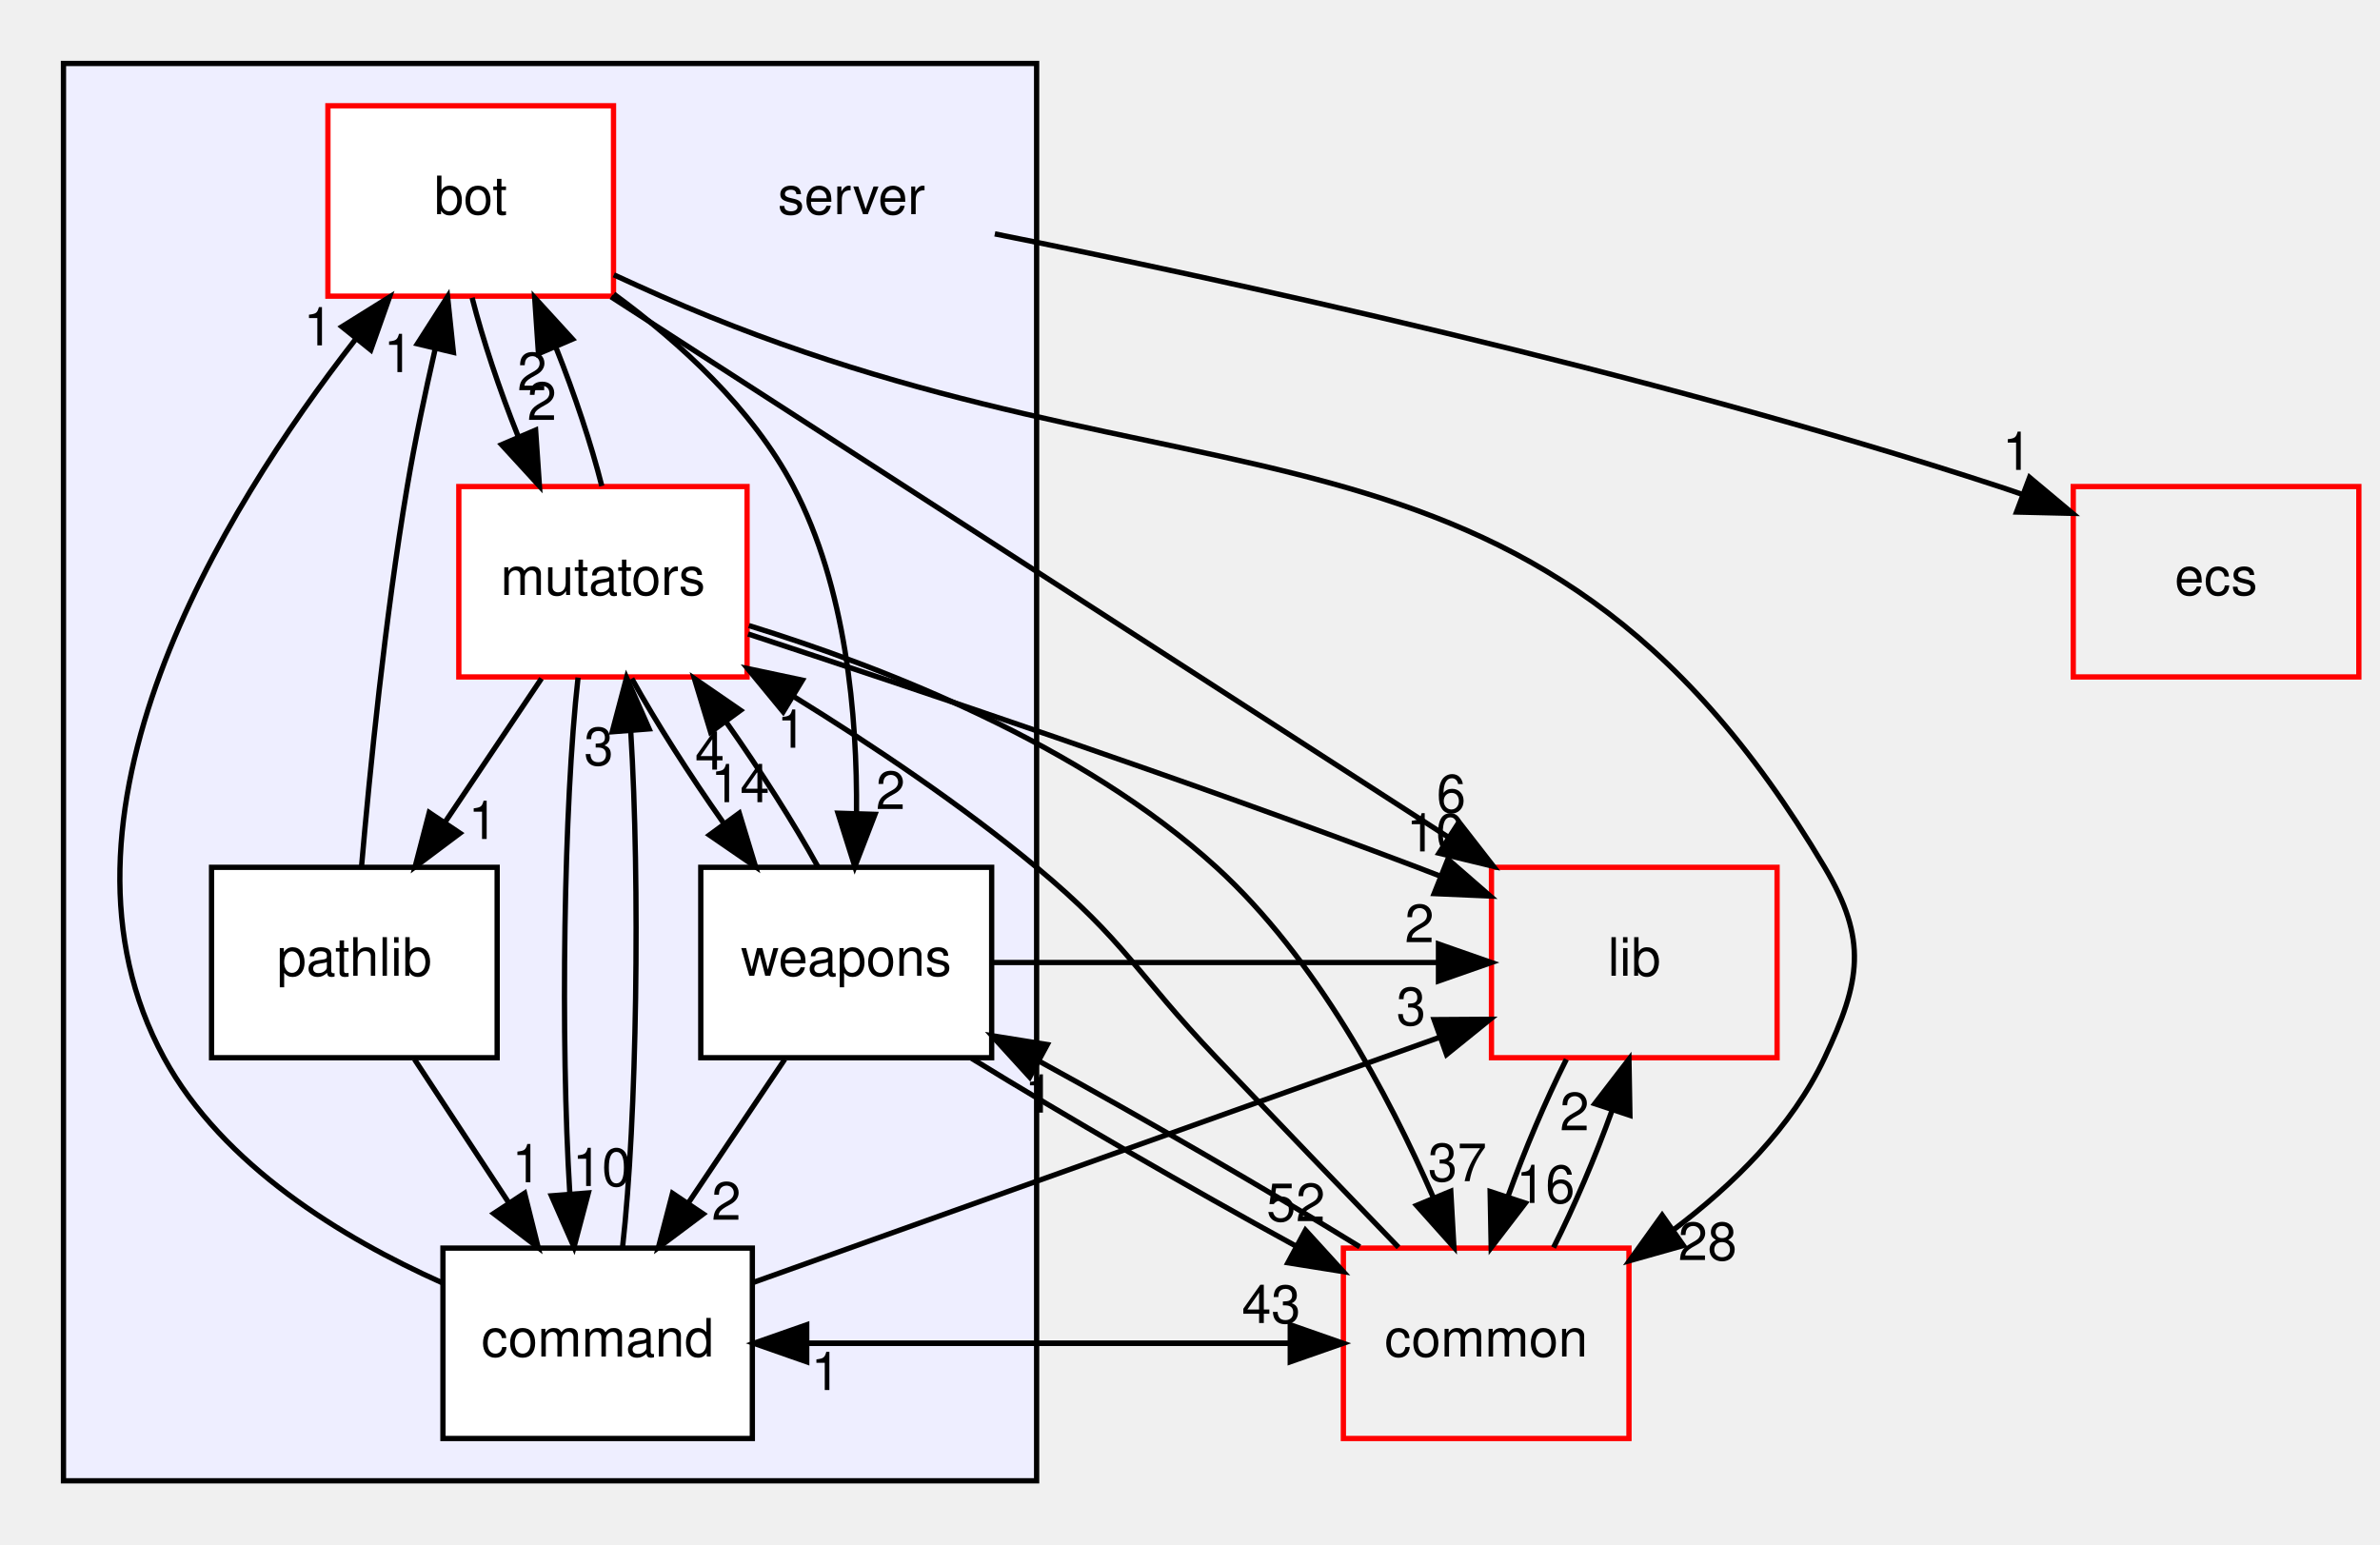
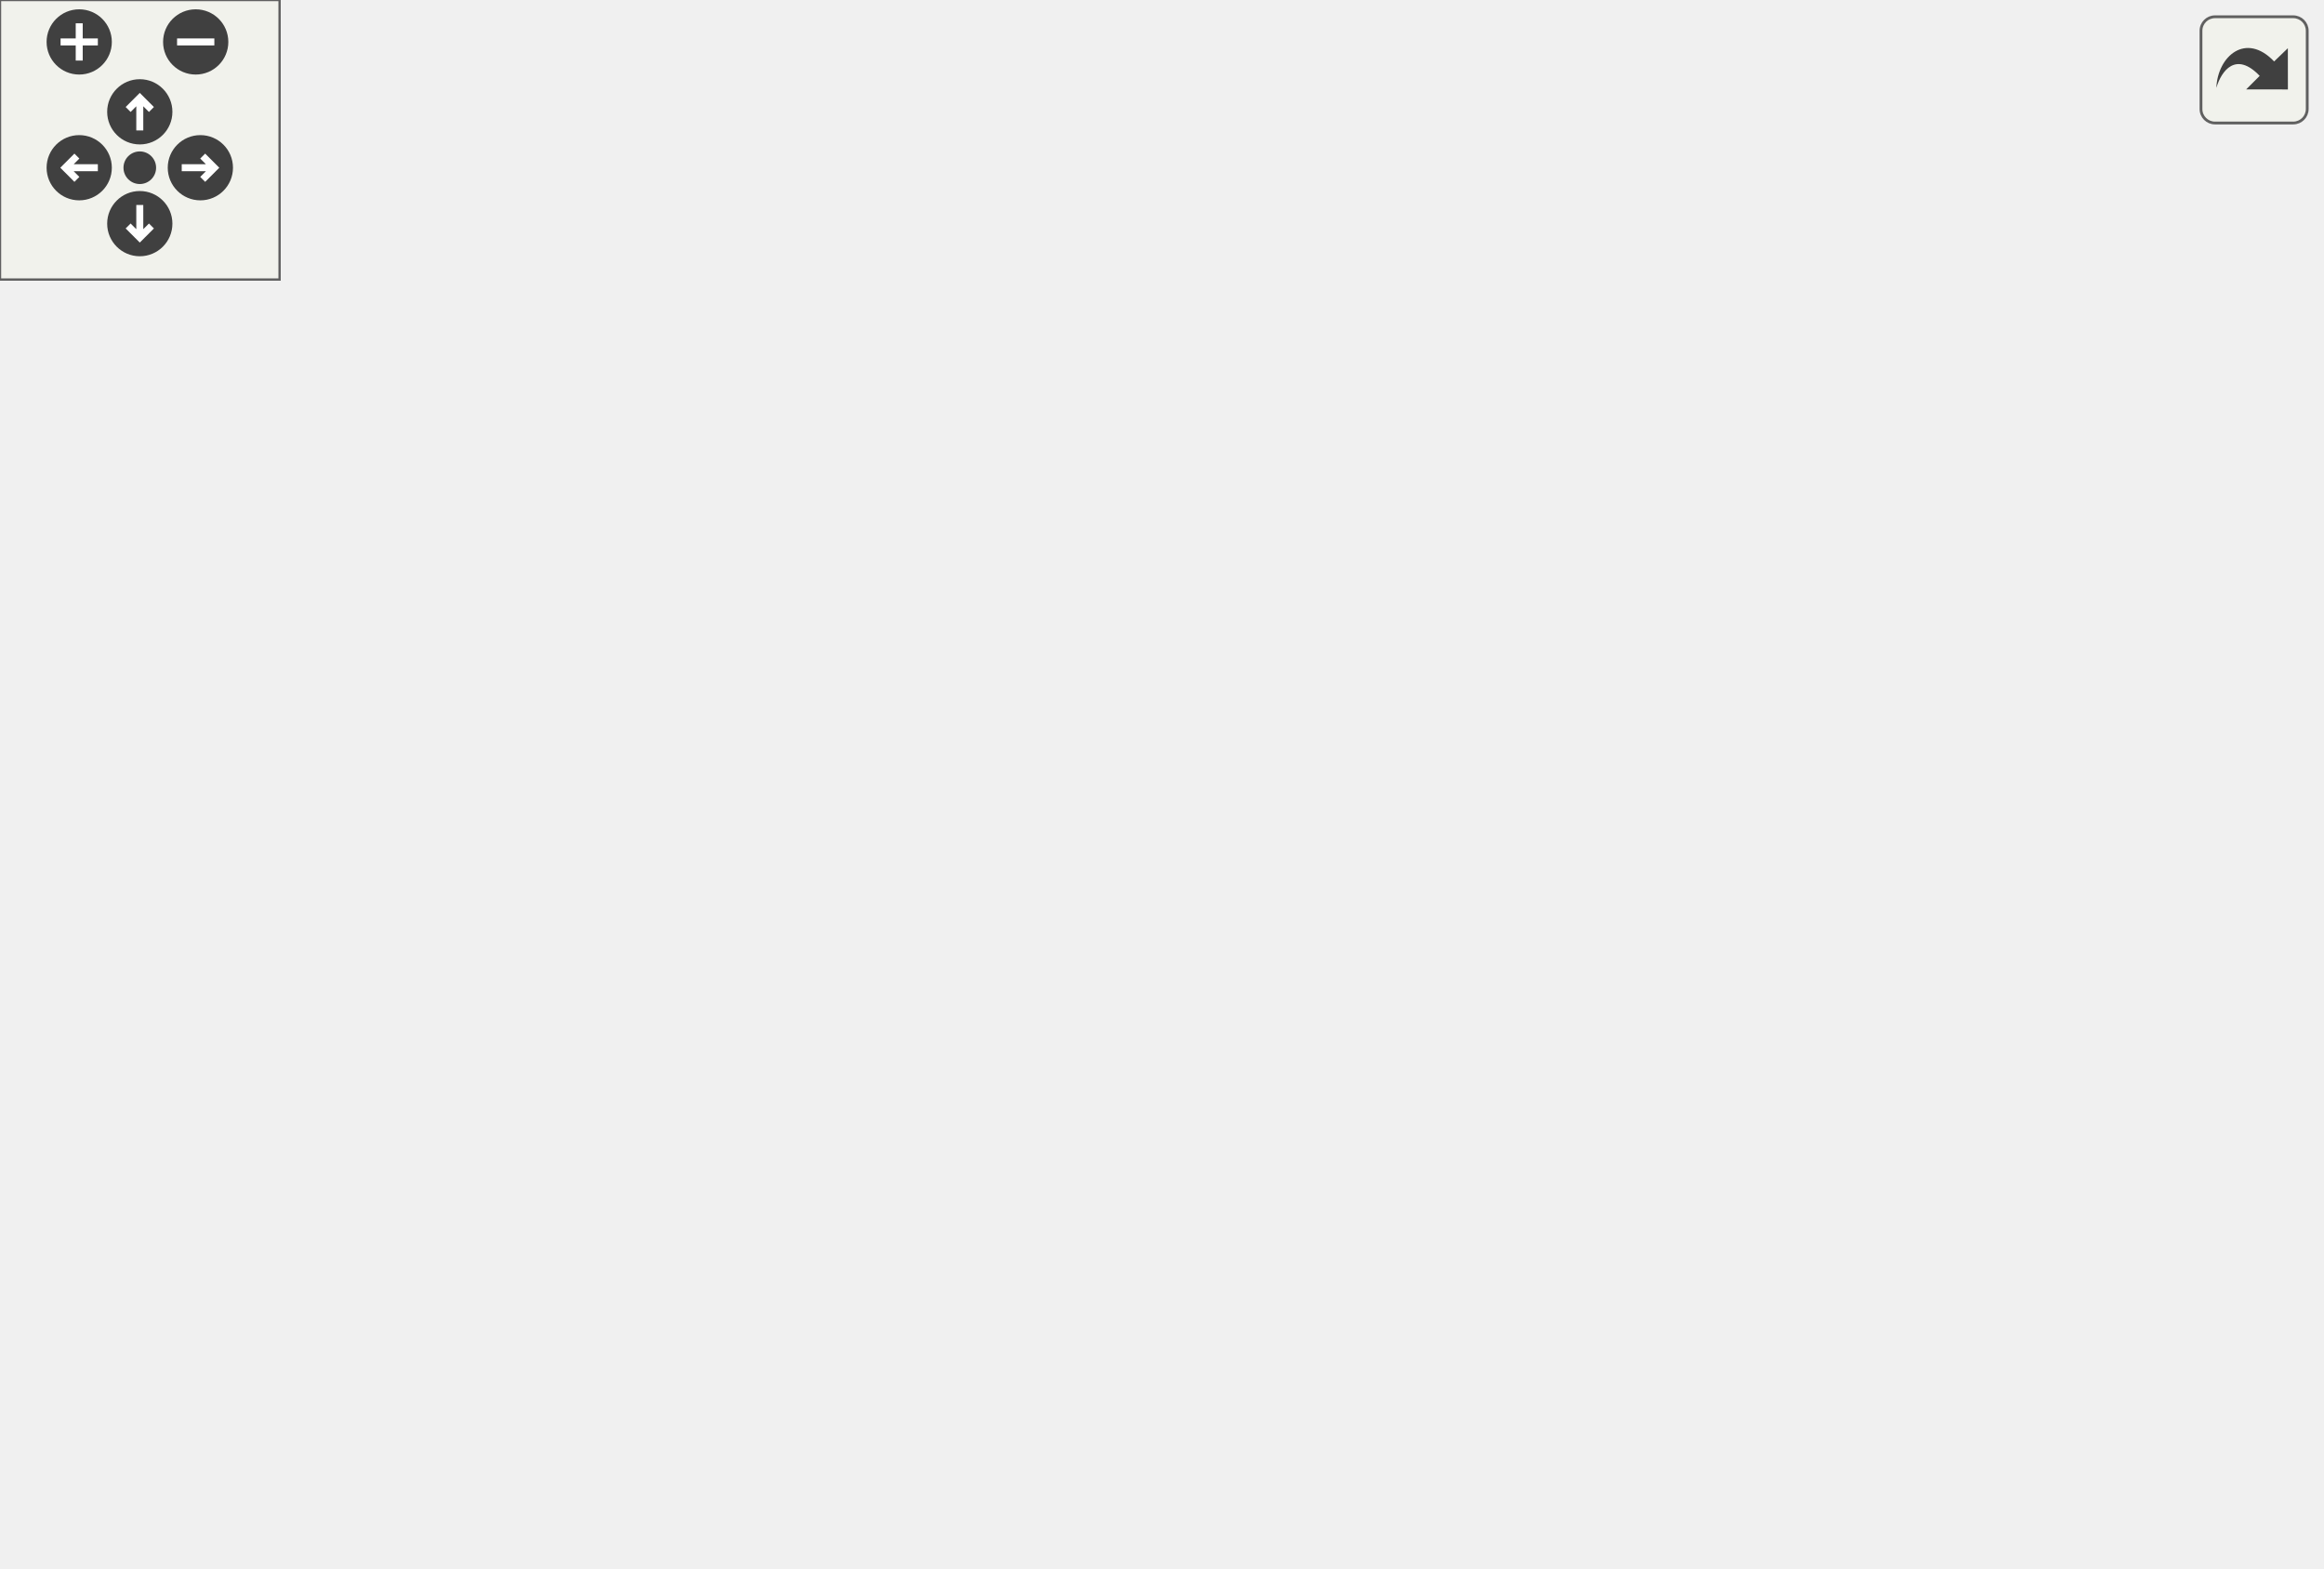
- <svg xmlns="http://www.w3.org/2000/svg" xmlns:xlink="http://www.w3.org/1999/xlink" width="450pt" height="292pt" viewBox="0.00 0.00 450.00 292.00">
-   <g id="graph0" class="graph" transform="scale(1 1) rotate(0) translate(4 288)">
-     <g id="clust1" class="cluster">
-       <g id="a_clust1">
-         <a xlink:href="dir_41e1742e44e2de38b3bc91f993fed282.html" target="_top">
-           <polygon fill="#eeeeff" stroke="black" points="8,-8 8,-276 192,-276 192,-8 8,-8" />
-         </a>
-       </g>
-     </g>
-     <g id="node1" class="node">
-       <text text-anchor="middle" x="157" y="-247.5" font-family="Helvetica,sans-Serif" font-size="10.00">server</text>
-     </g>
-     <g id="node7" class="node">
-       <g id="a_node7">
-         <a xlink:href="dir_eafb92770fbc727220bdaa0b1292f771.html" target="_top" xlink:title="ecs">
-           <polygon fill="none" stroke="red" points="442,-196 388,-196 388,-160 442,-160 442,-196" />
-           <text text-anchor="middle" x="415" y="-175.5" font-family="Helvetica,sans-Serif" font-size="10.00">ecs</text>
-         </a>
-       </g>
-     </g>
-     <g id="edge11" class="edge">
-       <path fill="none" stroke="black" d="M184.098,-243.778C225.541,-235.481 306.92,-217.955 374,-196 375.419,-195.536 376.858,-195.044 378.306,-194.532" />
-       <polygon fill="black" stroke="black" points="379.746,-197.73 387.872,-190.931 377.28,-191.179 379.746,-197.73" />
-       <g id="a_edge11-headlabel">
-         <a xlink:href="dir_000007_000079.html" target="_top" xlink:title="1">
-           <text text-anchor="middle" x="377.382" y="-199.153" font-family="Helvetica,sans-Serif" font-size="10.00">1</text>
-         </a>
-       </g>
-     </g>
-     <g id="node2" class="node">
-       <g id="a_node2">
-         <a xlink:href="dir_7318b2fb7c051dcf4be3004ea6618cfd.html" target="_top" xlink:title="bot">
-           <polygon fill="white" stroke="red" points="112,-268 58,-268 58,-232 112,-232 112,-268" />
-           <text text-anchor="middle" x="85" y="-247.5" font-family="Helvetica,sans-Serif" font-size="10.00">bot</text>
-         </a>
-       </g>
-     </g>
-     <g id="node4" class="node">
-       <g id="a_node4">
-         <a xlink:href="dir_59526edd3ffea80c81ba0dd8a5822cc1.html" target="_top" xlink:title="mutators">
-           <polygon fill="white" stroke="red" points="137.25,-196 82.75,-196 82.75,-160 137.25,-160 137.25,-196" />
-           <text text-anchor="middle" x="110" y="-175.5" font-family="Helvetica,sans-Serif" font-size="10.00">mutators</text>
-         </a>
-       </g>
-     </g>
-     <g id="edge7" class="edge">
-       <path fill="none" stroke="black" d="M85.264,-231.697C87.266,-223.813 90.444,-214.304 93.947,-205.546" />
-       <polygon fill="black" stroke="black" points="97.272,-206.674 97.996,-196.104 90.838,-203.916 97.272,-206.674" />
-       <g id="a_edge7-headlabel">
-         <a xlink:href="dir_000091_000096.html" target="_top" xlink:title="2">
-           <text text-anchor="middle" x="98.465" y="-208.597" font-family="Helvetica,sans-Serif" font-size="10.00">2</text>
-         </a>
-       </g>
-     </g>
-     <g id="node6" class="node">
-       <g id="a_node6">
-         <a xlink:href="dir_a670d2a6df59b34ddba61e40bf96dae9.html" target="_top" xlink:title="weapons">
-           <polygon fill="white" stroke="black" points="183.5,-124 128.5,-124 128.5,-88 183.5,-88 183.5,-124" />
-           <text text-anchor="middle" x="156" y="-103.5" font-family="Helvetica,sans-Serif" font-size="10.00">weapons</text>
-         </a>
-       </g>
-     </g>
-     <g id="edge8" class="edge">
-       <path fill="none" stroke="black" d="M112.041,-232.408C124.51,-223.271 138.236,-210.78 146,-196 155.973,-177.014 158.102,-152.651 157.945,-134.216" />
-       <polygon fill="black" stroke="black" points="161.441,-134.019 157.63,-124.133 154.444,-134.237 161.441,-134.019" />
-       <g id="a_edge8-headlabel">
-         <a xlink:href="dir_000091_000099.html" target="_top" xlink:title="2">
-           <text text-anchor="middle" x="164.391" y="-135.023" font-family="Helvetica,sans-Serif" font-size="10.00">2</text>
-         </a>
-       </g>
-     </g>
-     <g id="node8" class="node">
-       <g id="a_node8">
-         <a xlink:href="dir_97aefd0d527b934f1d99a682da8fe6a9.html" target="_top" xlink:title="lib">
-           <polygon fill="none" stroke="red" points="332,-124 278,-124 278,-88 332,-88 332,-124" />
-           <text text-anchor="middle" x="305" y="-103.5" font-family="Helvetica,sans-Serif" font-size="10.00">lib</text>
-         </a>
-       </g>
-     </g>
-     <g id="edge9" class="edge">
-       <path fill="none" stroke="black" d="M111.537,-231.871C151.097,-206.338 225.594,-158.253 269.706,-129.781" />
-       <polygon fill="black" stroke="black" points="271.865,-132.553 278.369,-124.189 268.069,-126.672 271.865,-132.553" />
-       <g id="a_edge9-headlabel">
-         <a xlink:href="dir_000091_000005.html" target="_top" xlink:title="6">
-           <text text-anchor="middle" x="270.385" y="-134.388" font-family="Helvetica,sans-Serif" font-size="10.00">6</text>
-         </a>
-       </g>
-     </g>
-     <g id="node9" class="node">
-       <g id="a_node9">
-         <a xlink:href="dir_bdd9a5d540de89e9fe90efdfc6973a4f.html" target="_top" xlink:title="common">
-           <polygon fill="none" stroke="red" points="304,-52 250,-52 250,-16 304,-16 304,-52" />
-           <text text-anchor="middle" x="277" y="-31.5" font-family="Helvetica,sans-Serif" font-size="10.00">common</text>
-         </a>
-       </g>
-     </g>
-     <g id="edge10" class="edge">
-       <path fill="none" stroke="black" d="M112.056,-236.036C115.064,-234.651 118.09,-233.281 121,-232 220.689,-188.108 285.398,-217.664 341,-124 349.167,-110.242 347.809,-102.479 341,-88 334.825,-74.868 323.622,-63.874 312.295,-55.364" />
-       <polygon fill="black" stroke="black" points="314.293,-52.49 304.096,-49.612 310.273,-58.221 314.293,-52.49" />
-       <g id="a_edge10-headlabel">
-         <a xlink:href="dir_000091_000001.html" target="_top" xlink:title="28">
-           <text text-anchor="middle" x="318.866" y="-49.73" font-family="Helvetica,sans-Serif" font-size="10.00">28</text>
-         </a>
-       </g>
-     </g>
-     <g id="node3" class="node">
-       <g id="a_node3">
-         <a xlink:href="dir_8a87120786ccfc907eed32da78bf9505.html" target="_top" xlink:title="command">
-           <polygon fill="white" stroke="black" points="138.25,-52 79.75,-52 79.75,-16 138.25,-16 138.25,-52" />
-           <text text-anchor="middle" x="109" y="-31.5" font-family="Helvetica,sans-Serif" font-size="10.00">command</text>
-         </a>
-       </g>
-     </g>
-     <g id="edge20" class="edge">
-       <path fill="none" stroke="black" d="M79.514,-45.488C60.806,-53.859 38.103,-67.603 27,-88 2.356,-133.272 37.755,-191.129 63.131,-223.718" />
-       <polygon fill="black" stroke="black" points="60.652,-226.22 69.644,-231.823 66.108,-221.836 60.652,-226.22" />
-       <g id="a_edge20-headlabel">
-         <a xlink:href="dir_000095_000091.html" target="_top" xlink:title="1">
-           <text text-anchor="middle" x="56.187" y="-222.697" font-family="Helvetica,sans-Serif" font-size="10.00">1</text>
-         </a>
-       </g>
-     </g>
-     <g id="edge19" class="edge">
-       <path fill="none" stroke="black" d="M113.712,-52.189C116.437,-76.424 117.038,-120.888 115.262,-149.679" />
-       <polygon fill="black" stroke="black" points="111.755,-149.629 114.464,-159.871 118.734,-150.175 111.755,-149.629" />
-       <g id="a_edge19-headlabel">
-         <a xlink:href="dir_000095_000096.html" target="_top" xlink:title="3">
-           <text text-anchor="middle" x="109.205" y="-143.324" font-family="Helvetica,sans-Serif" font-size="10.00">3</text>
-         </a>
-       </g>
-     </g>
-     <g id="edge21" class="edge">
-       <path fill="none" stroke="black" d="M138.257,-45.449C172.874,-57.812 230.546,-78.409 268.171,-91.847" />
-       <polygon fill="black" stroke="black" points="267.152,-95.2 277.747,-95.267 269.507,-88.607 267.152,-95.2" />
-       <g id="a_edge21-headlabel">
-         <a xlink:href="dir_000095_000005.html" target="_top" xlink:title="3">
-           <text text-anchor="middle" x="262.812" y="-94.164" font-family="Helvetica,sans-Serif" font-size="10.00">3</text>
-         </a>
-       </g>
-     </g>
-     <g id="edge22" class="edge">
-       <path fill="none" stroke="black" d="M138.531,-34C172.336,-34 206.14,-34 239.945,-34" />
-       <polygon fill="black" stroke="black" points="239.955,-37.5 249.955,-34 239.955,-30.5 239.955,-37.5" />
-       <g id="a_edge22-headlabel">
-         <a xlink:href="dir_000095_000001.html" target="_top" xlink:title="43">
-           <text text-anchor="middle" x="236.361" y="-37.839" font-family="Helvetica,sans-Serif" font-size="10.00">43</text>
-         </a>
-       </g>
-     </g>
-     <g id="edge1" class="edge">
-       <path fill="none" stroke="black" d="M109.786,-196.104C107.804,-203.96 104.639,-213.462 101.141,-222.232" />
-       <polygon fill="black" stroke="black" points="97.808,-221.126 97.096,-231.697 104.244,-223.877 97.808,-221.126" />
-       <g id="a_edge1-headlabel">
-         <a xlink:href="dir_000096_000091.html" target="_top" xlink:title="2">
-           <text text-anchor="middle" x="96.61" y="-214.204" font-family="Helvetica,sans-Serif" font-size="10.00">2</text>
-         </a>
-       </g>
-     </g>
-     <g id="edge5" class="edge">
-       <path fill="none" stroke="black" d="M105.295,-159.871C102.566,-135.67 101.961,-91.211 103.734,-62.393" />
-       <polygon fill="black" stroke="black" points="107.242,-62.431 104.53,-52.189 100.263,-61.887 107.242,-62.431" />
-       <g id="a_edge5-headlabel">
-         <a xlink:href="dir_000096_000095.html" target="_top" xlink:title="10">
-           <text text-anchor="middle" x="109.793" y="-63.736" font-family="Helvetica,sans-Serif" font-size="10.00">10</text>
-         </a>
-       </g>
-     </g>
-     <g id="node5" class="node">
-       <g id="a_node5">
-         <a xlink:href="dir_038facabb326e47524555c6946dd7e55.html" target="_top" xlink:title="pathlib">
-           <polygon fill="white" stroke="black" points="90,-124 36,-124 36,-88 90,-88 90,-124" />
-           <text text-anchor="middle" x="63" y="-103.5" font-family="Helvetica,sans-Serif" font-size="10.00">pathlib</text>
-         </a>
-       </g>
-     </g>
-     <g id="edge2" class="edge">
-       <path fill="none" stroke="black" d="M98.382,-159.697C92.861,-151.474 86.153,-141.483 80.068,-132.421" />
-       <polygon fill="black" stroke="black" points="82.965,-130.456 74.484,-124.104 77.153,-134.358 82.965,-130.456" />
-       <g id="a_edge2-headlabel">
-         <a xlink:href="dir_000096_000098.html" target="_top" xlink:title="1">
-           <text text-anchor="middle" x="87.325" y="-129.357" font-family="Helvetica,sans-Serif" font-size="10.00">1</text>
-         </a>
-       </g>
-     </g>
-     <g id="edge3" class="edge">
-       <path fill="none" stroke="black" d="M115.455,-159.697C120.01,-151.474 126.374,-141.483 132.775,-132.421" />
-       <polygon fill="black" stroke="black" points="135.781,-134.24 138.865,-124.104 130.133,-130.104 135.781,-134.24" />
-       <g id="a_edge3-headlabel">
-         <a xlink:href="dir_000096_000099.html" target="_top" xlink:title="14">
-           <text text-anchor="middle" x="135.948" y="-136.318" font-family="Helvetica,sans-Serif" font-size="10.00">14</text>
-         </a>
-       </g>
-     </g>
-     <g id="edge4" class="edge">
-       <path fill="none" stroke="black" d="M137.444,-168.122C168.387,-157.981 220.109,-140.634 264,-124 265.396,-123.471 266.816,-122.925 268.247,-122.367" />
-       <polygon fill="black" stroke="black" points="269.757,-125.533 277.746,-118.575 267.161,-119.031 269.757,-125.533" />
-       <g id="a_edge4-headlabel">
-         <a xlink:href="dir_000096_000005.html" target="_top" xlink:title="10">
-           <text text-anchor="middle" x="267.471" y="-127.002" font-family="Helvetica,sans-Serif" font-size="10.00">10</text>
-         </a>
-       </g>
-     </g>
-     <g id="edge6" class="edge">
-       <path fill="none" stroke="black" d="M137.591,-169.712C162.988,-161.867 200.481,-147.278 226,-124 244.823,-106.83 258.535,-81.056 266.97,-61.657" />
-       <polygon fill="black" stroke="black" points="270.306,-62.75 270.9,-52.172 263.839,-60.071 270.306,-62.75" />
-       <g id="a_edge6-headlabel">
-         <a xlink:href="dir_000096_000001.html" target="_top" xlink:title="37">
-           <text text-anchor="middle" x="271.553" y="-64.658" font-family="Helvetica,sans-Serif" font-size="10.00">37</text>
-         </a>
-       </g>
-     </g>
-     <g id="edge12" class="edge">
-       <path fill="none" stroke="black" d="M64.358,-124.14C65.916,-142.12 68.806,-171.163 73,-196 74.436,-204.503 76.376,-213.691 78.278,-221.991" />
-       <polygon fill="black" stroke="black" points="74.916,-222.984 80.625,-231.91 81.728,-221.373 74.916,-222.984" />
-       <g id="a_edge12-headlabel">
-         <a xlink:href="dir_000098_000091.html" target="_top" xlink:title="1">
-           <text text-anchor="middle" x="71.326" y="-217.64" font-family="Helvetica,sans-Serif" font-size="10.00">1</text>
-         </a>
-       </g>
-     </g>
-     <g id="edge13" class="edge">
-       <path fill="none" stroke="black" d="M74.371,-87.697C79.719,-79.559 86.204,-69.689 92.111,-60.701" />
-       <polygon fill="black" stroke="black" points="95.193,-62.383 97.76,-52.104 89.343,-58.539 95.193,-62.383" />
-       <g id="a_edge13-headlabel">
-         <a xlink:href="dir_000098_000095.html" target="_top" xlink:title="1">
-           <text text-anchor="middle" x="95.592" y="-64.447" font-family="Helvetica,sans-Serif" font-size="10.00">1</text>
-         </a>
-       </g>
-     </g>
-     <g id="edge16" class="edge">
-       <path fill="none" stroke="black" d="M144.382,-87.697C138.861,-79.474 132.153,-69.483 126.068,-60.421" />
-       <polygon fill="black" stroke="black" points="128.965,-58.456 120.484,-52.104 123.153,-62.358 128.965,-58.456" />
-       <g id="a_edge16-headlabel">
-         <a xlink:href="dir_000099_000095.html" target="_top" xlink:title="2">
-           <text text-anchor="middle" x="133.325" y="-57.357" font-family="Helvetica,sans-Serif" font-size="10.00">2</text>
-         </a>
-       </g>
-     </g>
-     <g id="edge14" class="edge">
-       <path fill="none" stroke="black" d="M150.655,-124.104C146.129,-132.298 139.78,-142.282 133.38,-151.359" />
-       <polygon fill="black" stroke="black" points="130.362,-149.558 127.287,-159.697 136.013,-153.689 130.362,-149.558" />
-       <g id="a_edge14-headlabel">
-         <a xlink:href="dir_000099_000096.html" target="_top" xlink:title="4">
-           <text text-anchor="middle" x="130.191" y="-142.48" font-family="Helvetica,sans-Serif" font-size="10.00">4</text>
-         </a>
-       </g>
-     </g>
-     <g id="edge15" class="edge">
-       <path fill="none" stroke="black" d="M183.646,-106C211.652,-106 239.657,-106 267.662,-106" />
-       <polygon fill="black" stroke="black" points="267.98,-109.5 277.98,-106 267.98,-102.5 267.98,-109.5" />
-       <g id="a_edge15-headlabel">
-         <a xlink:href="dir_000099_000005.html" target="_top" xlink:title="2">
-           <text text-anchor="middle" x="264.385" y="-109.839" font-family="Helvetica,sans-Serif" font-size="10.00">2</text>
-         </a>
-       </g>
-     </g>
-     <g id="edge17" class="edge">
-       <path fill="none" stroke="black" d="M179.703,-87.876C197.18,-77.114 221.1,-63.27 240.912,-52.447" />
-       <polygon fill="black" stroke="black" points="242.835,-55.386 249.973,-47.556 239.511,-49.225 242.835,-55.386" />
-       <g id="a_edge17-headlabel">
-         <a xlink:href="dir_000099_000001.html" target="_top" xlink:title="52">
-           <text text-anchor="middle" x="241.021" y="-57.092" font-family="Helvetica,sans-Serif" font-size="10.00">52</text>
-         </a>
-       </g>
-     </g>
-     <g id="edge18" class="edge">
-       <path fill="none" stroke="black" d="M292.163,-87.697C288.239,-79.898 284.261,-70.508 281.148,-61.829" />
-       <polygon fill="black" stroke="black" points="284.398,-60.509 277.947,-52.104 277.749,-62.697 284.398,-60.509" />
-       <g id="a_edge18-headlabel">
-         <a xlink:href="dir_000005_000001.html" target="_top" xlink:title="16">
-           <text text-anchor="middle" x="288.219" y="-60.535" font-family="Helvetica,sans-Serif" font-size="10.00">16</text>
-         </a>
-       </g>
-     </g>
-     <g id="edge26" class="edge">
-       <path fill="none" stroke="black" d="M249.955,-34C216.151,-34 182.346,-34 148.542,-34" />
-       <polygon fill="black" stroke="black" points="148.531,-30.5 138.531,-34 148.531,-37.5 148.531,-30.5" />
-       <g id="a_edge26-headlabel">
-         <a xlink:href="dir_000001_000095.html" target="_top" xlink:title="1">
-           <text text-anchor="middle" x="152.126" y="-25.161" font-family="Helvetica,sans-Serif" font-size="10.00">1</text>
-         </a>
-       </g>
-     </g>
-     <g id="edge23" class="edge">
-       <path fill="none" stroke="black" d="M260.422,-52.147C250.427,-62.505 237.454,-75.985 226,-88 210.814,-103.929 208.919,-109.925 192,-124 177.863,-135.76 160.982,-147.071 146.222,-156.201" />
-       <polygon fill="black" stroke="black" points="144.08,-153.407 137.349,-161.589 147.713,-159.39 144.08,-153.407" />
-       <g id="a_edge23-headlabel">
-         <a xlink:href="dir_000001_000096.html" target="_top" xlink:title="1">
-           <text text-anchor="middle" x="145.679" y="-146.615" font-family="Helvetica,sans-Serif" font-size="10.00">1</text>
-         </a>
-       </g>
-     </g>
-     <g id="edge24" class="edge">
-       <path fill="none" stroke="black" d="M253.106,-52.242C235.784,-62.902 212.203,-76.553 192.556,-87.298" />
-       <polygon fill="black" stroke="black" points="190.691,-84.327 183.557,-92.161 194.019,-90.486 190.691,-84.327" />
-       <g id="a_edge24-headlabel">
-         <a xlink:href="dir_000001_000099.html" target="_top" xlink:title="1">
-           <text text-anchor="middle" x="192.503" y="-77.62" font-family="Helvetica,sans-Serif" font-size="10.00">1</text>
-         </a>
-       </g>
-     </g>
-     <g id="edge25" class="edge">
-       <path fill="none" stroke="black" d="M289.737,-52.104C293.66,-59.876 297.645,-69.257 300.772,-77.949" />
-       <polygon fill="black" stroke="black" points="297.533,-79.3 303.994,-87.697 304.179,-77.103 297.533,-79.3" />
-       <g id="a_edge25-headlabel">
-         <a xlink:href="dir_000001_000005.html" target="_top" xlink:title="2">
-           <text text-anchor="middle" x="293.709" y="-74.278" font-family="Helvetica,sans-Serif" font-size="10.00">2</text>
-         </a>
-       </g>
+ <svg xmlns="http://www.w3.org/2000/svg" xmlns:xlink="http://www.w3.org/1999/xlink" id="main" version="1.1" xml:space="preserve">
+   <style type="text/css">
+ .edge:hover path { stroke: red; }
+ .edge:hover polygon { stroke: red; fill: red; }
+ </style>
+   <defs>
+     <circle id="rim" cx="0" cy="0" r="7" />
+     <circle id="rim2" cx="0" cy="0" r="3.5" />
+     <g id="zoomPlus">
+       <use xlink:href="#rim" fill="#404040">
+         <set attributeName="fill" to="#808080" begin="zoomplus.mouseover" end="zoomplus.mouseout" />
+       </use>
+       <path d="M-4,0h8M0,-4v8" fill="none" stroke="white" stroke-width="1.5" pointer-events="none" />
+     </g>
+     <g id="zoomMin">
+       <use xlink:href="#rim" fill="#404040">
+         <set attributeName="fill" to="#808080" begin="zoomminus.mouseover" end="zoomminus.mouseout" />
+       </use>
+       <path d="M-4,0h8" fill="none" stroke="white" stroke-width="1.5" pointer-events="none" />
+     </g>
+     <g id="dirArrow">
+       <path fill="none" stroke="white" stroke-width="1.5" d="M0,-3.0v7 M-2.5,-0.5L0,-3.0L2.5,-0.5" />
+     </g>
+     <g id="resetDef">
+       <use xlink:href="#rim2" fill="#404040">
+         <set attributeName="fill" to="#808080" begin="reset.mouseover" end="reset.mouseout" />
+       </use>
+     </g>
+   </defs>
+   <svg id="graph" class="graph">
+     <g id="viewport">
+       <g id="clust1" class="cluster">
+         <g id="a_clust1">
+           <a xlink:href="dir_41e1742e44e2de38b3bc91f993fed282.html" target="_top">
+             <polygon fill="#eeeeff" stroke="black" points="8,-8 8,-276 212,-276 212,-8 8,-8" />
+           </a>
+         </g>
+       </g>
+       <g id="node1" class="node">
+         <text text-anchor="middle" x="177" y="-247.5" font-family="Helvetica,sans-Serif" font-size="10.00">server</text>
+       </g>
+       <g id="node4" class="node">
+         <g id="a_node4">
+           <a xlink:href="dir_bbe38578498df534a0ce6f3162a4def1.html" target="_top" xlink:title="compat">
+             <polygon fill="white" stroke="black" points="204,-196 150,-196 150,-160 204,-160 204,-196" />
+             <text text-anchor="middle" x="177" y="-175.5" font-family="Helvetica,sans-Serif" font-size="10.00">compat</text>
+           </a>
+         </g>
+       </g>
+       <g id="edge12" class="edge">
+         <path fill="none" stroke="black" d="M177,-231.697C177,-223.983 177,-214.712 177,-206.112" />
+         <polygon fill="black" stroke="black" points="180.5,-206.104 177,-196.104 173.5,-206.104 180.5,-206.104" />
+         <g id="a_edge12-headlabel">
+           <a xlink:href="dir_000007_000096.html" target="_top" xlink:title="1">
+             <text text-anchor="middle" x="183.339" y="-207.199" font-family="Helvetica,sans-Serif" font-size="10.00">1</text>
+           </a>
+         </g>
+       </g>
+       <g id="node8" class="node">
+         <g id="a_node8">
+           <a xlink:href="dir_eafb92770fbc727220bdaa0b1292f771.html" target="_top" xlink:title="ecs">
+             <polygon fill="none" stroke="red" points="498,-196 444,-196 444,-160 498,-160 498,-196" />
+             <text text-anchor="middle" x="471" y="-175.5" font-family="Helvetica,sans-Serif" font-size="10.00">ecs</text>
+           </a>
+         </g>
+       </g>
+       <g id="edge13" class="edge">
+         <path fill="none" stroke="black" d="M204.007,-245.042C250.733,-237.819 349.394,-220.915 430,-196 431.426,-195.559 432.872,-195.088 434.325,-194.593" />
+         <polygon fill="black" stroke="black" points="435.739,-197.802 443.914,-191.061 433.32,-191.233 435.739,-197.802" />
+         <g id="a_edge13-headlabel">
+           <a xlink:href="dir_000007_000079.html" target="_top" xlink:title="1">
+             <text text-anchor="middle" x="433.348" y="-199.208" font-family="Helvetica,sans-Serif" font-size="10.00">1</text>
+           </a>
+         </g>
+       </g>
+       <g id="node2" class="node">
+         <g id="a_node2">
+           <a xlink:href="dir_7318b2fb7c051dcf4be3004ea6618cfd.html" target="_top" xlink:title="bot">
+             <polygon fill="white" stroke="red" points="131,-268 77,-268 77,-232 131,-232 131,-268" />
+             <text text-anchor="middle" x="104" y="-247.5" font-family="Helvetica,sans-Serif" font-size="10.00">bot</text>
+           </a>
+         </g>
+       </g>
+       <g id="node5" class="node">
+         <g id="a_node5">
+           <a xlink:href="dir_59526edd3ffea80c81ba0dd8a5822cc1.html" target="_top" xlink:title="mutators">
+             <polygon fill="white" stroke="red" points="131.25,-196 76.75,-196 76.75,-160 131.25,-160 131.25,-196" />
+             <text text-anchor="middle" x="104" y="-175.5" font-family="Helvetica,sans-Serif" font-size="10.00">mutators</text>
+           </a>
+         </g>
+       </g>
+       <g id="edge7" class="edge">
+         <path fill="none" stroke="black" d="M98.084,-231.697C97.289,-223.983 97.062,-214.712 97.405,-206.112" />
+         <polygon fill="black" stroke="black" points="100.898,-206.324 98.105,-196.104 93.915,-205.836 100.898,-206.324" />
+         <g id="a_edge7-headlabel">
+           <a xlink:href="dir_000091_000097.html" target="_top" xlink:title="2">
+             <text text-anchor="middle" x="103.48" y="-207.608" font-family="Helvetica,sans-Serif" font-size="10.00">2</text>
+           </a>
+         </g>
+       </g>
+       <g id="node7" class="node">
+         <g id="a_node7">
+           <a xlink:href="dir_a670d2a6df59b34ddba61e40bf96dae9.html" target="_top" xlink:title="weapons">
+             <polygon fill="white" stroke="black" points="183.5,-124 128.5,-124 128.5,-88 183.5,-88 183.5,-124" />
+             <text text-anchor="middle" x="156" y="-103.5" font-family="Helvetica,sans-Serif" font-size="10.00">weapons</text>
+           </a>
+         </g>
+       </g>
+       <g id="edge8" class="edge">
+         <path fill="none" stroke="black" d="M87.563,-231.685C72.208,-213.31 53.522,-183.713 67,-160 78.175,-140.339 99.847,-127.205 119.007,-118.929" />
+         <polygon fill="black" stroke="black" points="120.463,-122.116 128.44,-115.143 117.856,-115.62 120.463,-122.116" />
+         <g id="a_edge8-headlabel">
+           <a xlink:href="dir_000091_000100.html" target="_top" xlink:title="2">
+             <text text-anchor="middle" x="118.185" y="-123.59" font-family="Helvetica,sans-Serif" font-size="10.00">2</text>
+           </a>
+         </g>
+       </g>
+       <g id="node9" class="node">
+         <g id="a_node9">
+           <a xlink:href="dir_97aefd0d527b934f1d99a682da8fe6a9.html" target="_top" xlink:title="lib">
+             <polygon fill="none" stroke="red" points="274,-124 220,-124 220,-88 274,-88 274,-124" />
+             <text text-anchor="middle" x="247" y="-103.5" font-family="Helvetica,sans-Serif" font-size="10.00">lib</text>
+           </a>
+         </g>
+       </g>
+       <g id="edge9" class="edge">
+         <path fill="none" stroke="black" d="M131.065,-236.448C162.349,-221.85 209.962,-199.317 213,-196 228.837,-178.711 237.56,-153.281 242.191,-134.026" />
+         <polygon fill="black" stroke="black" points="245.655,-134.571 244.363,-124.056 238.815,-133.082 245.655,-134.571" />
+         <g id="a_edge9-headlabel">
+           <a xlink:href="dir_000091_000005.html" target="_top" xlink:title="6">
+             <text text-anchor="middle" x="247.664" y="-136.188" font-family="Helvetica,sans-Serif" font-size="10.00">6</text>
+           </a>
+         </g>
+       </g>
+       <g id="node10" class="node">
+         <g id="a_node10">
+           <a xlink:href="dir_bdd9a5d540de89e9fe90efdfc6973a4f.html" target="_top" xlink:title="common">
+             <polygon fill="none" stroke="red" points="329,-52 275,-52 275,-16 329,-16 329,-52" />
+             <text text-anchor="middle" x="302" y="-31.5" font-family="Helvetica,sans-Serif" font-size="10.00">common</text>
+           </a>
+         </g>
+       </g>
+       <g id="edge10" class="edge">
+         <path fill="none" stroke="black" d="M131.378,-236.143C134.606,-234.709 137.866,-233.3 141,-232 244.949,-188.902 312.558,-220.763 370,-124 378.167,-110.242 377.022,-102.377 370,-88 363.115,-73.904 350.469,-62.466 337.933,-53.872" />
+         <polygon fill="black" stroke="black" points="339.655,-50.819 329.345,-48.38 335.884,-56.716 339.655,-50.819" />
+         <g id="a_edge10-headlabel">
+           <a xlink:href="dir_000091_000001.html" target="_top" xlink:title="28">
+             <text text-anchor="middle" x="344.213" y="-47.864" font-family="Helvetica,sans-Serif" font-size="10.00">28</text>
+           </a>
+         </g>
+       </g>
+       <g id="node3" class="node">
+         <g id="a_node3">
+           <a xlink:href="dir_8a87120786ccfc907eed32da78bf9505.html" target="_top" xlink:title="command">
+             <polygon fill="white" stroke="black" points="138.25,-52 79.75,-52 79.75,-16 138.25,-16 138.25,-52" />
+             <text text-anchor="middle" x="109" y="-31.5" font-family="Helvetica,sans-Serif" font-size="10.00">command</text>
+           </a>
+         </g>
+       </g>
+       <g id="edge22" class="edge">
+         <path fill="none" stroke="black" d="M79.514,-45.488C60.806,-53.859 38.103,-67.603 27,-88 3.768,-130.678 19.036,-154.312 44,-196 50.639,-207.086 60.368,-217.11 70.069,-225.381" />
+         <polygon fill="black" stroke="black" points="68.163,-228.341 78.142,-231.901 72.562,-222.895 68.163,-228.341" />
+         <g id="a_edge22-headlabel">
+           <a xlink:href="dir_000095_000091.html" target="_top" xlink:title="1">
+             <text text-anchor="middle" x="63.583" y="-225.791" font-family="Helvetica,sans-Serif" font-size="10.00">1</text>
+           </a>
+         </g>
+       </g>
+       <g id="edge21" class="edge">
+         <path fill="none" stroke="black" d="M112.986,-52.189C114.687,-76.424 113.409,-120.888 110.416,-149.679" />
+         <polygon fill="black" stroke="black" points="106.909,-149.525 109.188,-159.871 113.859,-150.362 106.909,-149.525" />
+         <g id="a_edge21-headlabel">
+           <a xlink:href="dir_000095_000097.html" target="_top" xlink:title="3">
+             <text text-anchor="middle" x="104.521" y="-143.116" font-family="Helvetica,sans-Serif" font-size="10.00">3</text>
+           </a>
+         </g>
+       </g>
+       <g id="edge23" class="edge">
+         <path fill="none" stroke="black" d="M138.688,-49.294C158.066,-58.713 184.11,-71.539 210.885,-85.372" />
+         <polygon fill="black" stroke="black" points="209.497,-88.595 219.984,-90.099 212.723,-82.383 209.497,-88.595" />
+         <g id="a_edge23-headlabel">
+           <a xlink:href="dir_000095_000005.html" target="_top" xlink:title="3">
+             <text text-anchor="middle" x="204.998" y="-86.958" font-family="Helvetica,sans-Serif" font-size="10.00">3</text>
+           </a>
+         </g>
+       </g>
+       <g id="edge24" class="edge">
+         <path fill="none" stroke="black" d="M138.402,-34C180.506,-34 222.61,-34 264.714,-34" />
+         <polygon fill="black" stroke="black" points="264.84,-37.5 274.84,-34 264.84,-30.5 264.84,-37.5" />
+         <g id="a_edge24-headlabel">
+           <a xlink:href="dir_000095_000001.html" target="_top" xlink:title="43">
+             <text text-anchor="middle" x="261.246" y="-37.839" font-family="Helvetica,sans-Serif" font-size="10.00">43</text>
+           </a>
+         </g>
+       </g>
+       <g id="edge11" class="edge">
+         <path fill="none" stroke="black" d="M204.02,-172.888C248.977,-165.432 335.995,-148.187 354,-124 369.471,-103.217 350.811,-77.475 331.677,-59.031" />
+         <polygon fill="black" stroke="black" points="333.849,-56.274 324.111,-52.1 329.12,-61.436 333.849,-56.274" />
+         <g id="a_edge11-headlabel">
+           <a xlink:href="dir_000096_000001.html" target="_top" xlink:title="2">
+             <text text-anchor="middle" x="338.417" y="-54.108" font-family="Helvetica,sans-Serif" font-size="10.00">2</text>
+           </a>
+         </g>
+       </g>
+       <g id="edge1" class="edge">
+         <path fill="none" stroke="black" d="M109.895,-196.104C110.701,-203.791 110.937,-213.054 110.604,-221.665" />
+         <polygon fill="black" stroke="black" points="107.109,-221.48 109.916,-231.697 114.092,-221.96 107.109,-221.48" />
+         <g id="a_edge1-headlabel">
+           <a xlink:href="dir_000097_000091.html" target="_top" xlink:title="2">
+             <text text-anchor="middle" x="104.522" y="-215.2" font-family="Helvetica,sans-Serif" font-size="10.00">2</text>
+           </a>
+         </g>
+       </g>
+       <g id="edge5" class="edge">
+         <path fill="none" stroke="black" d="M100.019,-159.871C98.312,-135.67 99.586,-91.211 102.576,-62.393" />
+         <polygon fill="black" stroke="black" points="106.084,-62.536 103.804,-52.189 99.135,-61.7 106.084,-62.536" />
+         <g id="a_edge5-headlabel">
+           <a xlink:href="dir_000097_000095.html" target="_top" xlink:title="10">
+             <text text-anchor="middle" x="108.474" y="-63.944" font-family="Helvetica,sans-Serif" font-size="10.00">10</text>
+           </a>
+         </g>
+       </g>
+       <g id="node6" class="node">
+         <g id="a_node6">
+           <a xlink:href="dir_038facabb326e47524555c6946dd7e55.html" target="_top" xlink:title="pathlib">
+             <polygon fill="white" stroke="black" points="90,-124 36,-124 36,-88 90,-88 90,-124" />
+             <text text-anchor="middle" x="63" y="-103.5" font-family="Helvetica,sans-Serif" font-size="10.00">pathlib</text>
+           </a>
+         </g>
+       </g>
+       <g id="edge2" class="edge">
+         <path fill="none" stroke="black" d="M93.865,-159.697C89.148,-151.644 83.438,-141.894 78.218,-132.982" />
+         <polygon fill="black" stroke="black" points="81.092,-130.964 73.018,-124.104 75.052,-134.502 81.092,-130.964" />
+         <g id="a_edge2-headlabel">
+           <a xlink:href="dir_000097_000099.html" target="_top" xlink:title="1">
+             <text text-anchor="middle" x="85.359" y="-130.131" font-family="Helvetica,sans-Serif" font-size="10.00">1</text>
+           </a>
+         </g>
+       </g>
+       <g id="edge3" class="edge">
+         <path fill="none" stroke="black" d="M110.938,-159.697C116.307,-151.305 123.717,-141.07 131.04,-131.861" />
+         <polygon fill="black" stroke="black" points="133.766,-134.057 137.399,-124.104 128.352,-129.619 133.766,-134.057" />
+         <g id="a_edge3-headlabel">
+           <a xlink:href="dir_000097_000100.html" target="_top" xlink:title="14">
+             <text text-anchor="middle" x="133.683" y="-136.137" font-family="Helvetica,sans-Serif" font-size="10.00">14</text>
+           </a>
+         </g>
+       </g>
+       <g id="edge4" class="edge">
+         <path fill="none" stroke="black" d="M131.421,-164.253C155.443,-153.05 189.384,-137.129 210.836,-126.527" />
+         <polygon fill="black" stroke="black" points="212.631,-129.543 219.999,-121.93 209.492,-123.286 212.631,-129.543" />
+         <g id="a_edge4-headlabel">
+           <a xlink:href="dir_000097_000005.html" target="_top" xlink:title="10">
+             <text text-anchor="middle" x="210.691" y="-131.192" font-family="Helvetica,sans-Serif" font-size="10.00">10</text>
+           </a>
+         </g>
+       </g>
+       <g id="edge6" class="edge">
+         <path fill="none" stroke="black" d="M131.607,-163.494C134.736,-162.211 137.91,-161.013 141,-160 216.455,-135.264 265.826,-185.546 316,-124 330.204,-106.577 324.047,-80.666 315.914,-61.289" />
+         <polygon fill="black" stroke="black" points="319.054,-59.738 311.711,-52.1 312.688,-62.649 319.054,-59.738" />
+         <g id="a_edge6-headlabel">
+           <a xlink:href="dir_000097_000001.html" target="_top" xlink:title="37">
+             <text text-anchor="middle" x="323.131" y="-59.326" font-family="Helvetica,sans-Serif" font-size="10.00">37</text>
+           </a>
+         </g>
+       </g>
+       <g id="edge14" class="edge">
+         <path fill="none" stroke="black" d="M56.017,-124.064C49.572,-142.486 42.341,-172.364 52,-196 56.488,-206.983 64.471,-216.919 72.855,-225.142" />
+         <polygon fill="black" stroke="black" points="70.508,-227.739 80.248,-231.91 75.235,-222.576 70.508,-227.739" />
+         <g id="a_edge14-headlabel">
+           <a xlink:href="dir_000099_000091.html" target="_top" xlink:title="1">
+             <text text-anchor="middle" x="65.94" y="-224.906" font-family="Helvetica,sans-Serif" font-size="10.00">1</text>
+           </a>
+         </g>
+       </g>
+       <g id="edge15" class="edge">
+         <path fill="none" stroke="black" d="M74.371,-87.697C79.719,-79.559 86.204,-69.689 92.111,-60.701" />
+         <polygon fill="black" stroke="black" points="95.193,-62.383 97.76,-52.104 89.343,-58.539 95.193,-62.383" />
+         <g id="a_edge15-headlabel">
+           <a xlink:href="dir_000099_000095.html" target="_top" xlink:title="1">
+             <text text-anchor="middle" x="95.592" y="-64.447" font-family="Helvetica,sans-Serif" font-size="10.00">1</text>
+           </a>
+         </g>
+       </g>
+       <g id="edge18" class="edge">
+         <path fill="none" stroke="black" d="M144.382,-87.697C138.861,-79.474 132.153,-69.483 126.068,-60.421" />
+         <polygon fill="black" stroke="black" points="128.965,-58.456 120.484,-52.104 123.153,-62.358 128.965,-58.456" />
+         <g id="a_edge18-headlabel">
+           <a xlink:href="dir_000100_000095.html" target="_top" xlink:title="2">
+             <text text-anchor="middle" x="133.325" y="-57.357" font-family="Helvetica,sans-Serif" font-size="10.00">2</text>
+           </a>
+         </g>
+       </g>
+       <g id="edge16" class="edge">
+         <path fill="none" stroke="black" d="M149.189,-124.104C143.853,-132.467 136.458,-142.694 129.134,-151.92" />
+         <polygon fill="black" stroke="black" points="126.394,-149.741 122.77,-159.697 131.812,-154.174 126.394,-149.741" />
+         <g id="a_edge16-headlabel">
+           <a xlink:href="dir_000100_000097.html" target="_top" xlink:title="4">
+             <text text-anchor="middle" x="126.474" y="-142.661" font-family="Helvetica,sans-Serif" font-size="10.00">4</text>
+           </a>
+         </g>
+       </g>
+       <g id="edge17" class="edge">
+         <path fill="none" stroke="black" d="M183.727,-106C192.372,-106 201.018,-106 209.663,-106" />
+         <polygon fill="black" stroke="black" points="209.812,-109.5 219.812,-106 209.812,-102.5 209.812,-109.5" />
+         <g id="a_edge17-headlabel">
+           <a xlink:href="dir_000100_000005.html" target="_top" xlink:title="2">
+             <text text-anchor="middle" x="206.218" y="-109.839" font-family="Helvetica,sans-Serif" font-size="10.00">2</text>
+           </a>
+         </g>
+       </g>
+       <g id="edge19" class="edge">
+         <path fill="none" stroke="black" d="M183.714,-88.941C207.006,-77.129 240.283,-61.2 265.683,-49.718" />
+         <polygon fill="black" stroke="black" points="267.296,-52.831 274.995,-45.553 264.437,-46.441 267.296,-52.831" />
+         <g id="a_edge19-headlabel">
+           <a xlink:href="dir_000100_000001.html" target="_top" xlink:title="52">
+             <text text-anchor="middle" x="265.174" y="-54.39" font-family="Helvetica,sans-Serif" font-size="10.00">52</text>
+           </a>
+         </g>
+       </g>
+       <g id="edge20" class="edge">
+         <path fill="none" stroke="black" d="M254.68,-87.697C260.408,-79.305 268.257,-69.07 275.974,-59.861" />
+         <polygon fill="black" stroke="black" points="278.784,-61.962 282.666,-52.104 273.484,-57.39 278.784,-61.962" />
+         <g id="a_edge20-headlabel">
+           <a xlink:href="dir_000005_000001.html" target="_top" xlink:title="16">
+             <text text-anchor="middle" x="278.586" y="-64.039" font-family="Helvetica,sans-Serif" font-size="10.00">16</text>
+           </a>
+         </g>
+       </g>
+       <g id="edge28" class="edge">
+         <path fill="none" stroke="black" d="M274.84,-34C232.736,-34 190.632,-34 148.529,-34" />
+         <polygon fill="black" stroke="black" points="148.402,-30.5 138.402,-34 148.402,-37.5 148.402,-30.5" />
+         <g id="a_edge28-headlabel">
+           <a xlink:href="dir_000001_000095.html" target="_top" xlink:title="1">
+             <text text-anchor="middle" x="151.997" y="-25.161" font-family="Helvetica,sans-Serif" font-size="10.00">1</text>
+           </a>
+         </g>
+       </g>
+       <g id="edge25" class="edge">
+         <path fill="none" stroke="black" d="M303.325,-52.186C303.867,-72.139 301.519,-104.764 283,-124 237.844,-170.904 202.392,-138.319 141,-160 140.904,-160.034 140.808,-160.068 140.712,-160.102" />
+         <polygon fill="black" stroke="black" points="139.699,-156.74 131.655,-163.635 142.244,-163.261 139.699,-156.74" />
+         <g id="a_edge25-headlabel">
+           <a xlink:href="dir_000001_000097.html" target="_top" xlink:title="1">
+             <text text-anchor="middle" x="142.016" y="-150.289" font-family="Helvetica,sans-Serif" font-size="10.00">1</text>
+           </a>
+         </g>
+       </g>
+       <g id="edge26" class="edge">
+         <path fill="none" stroke="black" d="M274.921,-50.737C251.781,-62.489 218.462,-78.449 192.906,-90.016" />
+         <polygon fill="black" stroke="black" points="191.224,-86.934 183.529,-94.216 194.086,-93.322 191.224,-86.934" />
+         <g id="a_edge26-headlabel">
+           <a xlink:href="dir_000001_000100.html" target="_top" xlink:title="1">
+             <text text-anchor="middle" x="193.344" y="-80.373" font-family="Helvetica,sans-Serif" font-size="10.00">1</text>
+           </a>
+         </g>
+       </g>
+       <g id="edge27" class="edge">
+         <path fill="none" stroke="black" d="M294.456,-52.104C288.762,-60.467 280.928,-70.695 273.209,-79.92" />
+         <polygon fill="black" stroke="black" points="270.385,-77.835 266.511,-87.697 275.689,-82.403 270.385,-77.835" />
+         <g id="a_edge27-headlabel">
+           <a xlink:href="dir_000001_000005.html" target="_top" xlink:title="2">
+             <text text-anchor="middle" x="270.579" y="-70.759" font-family="Helvetica,sans-Serif" font-size="10.00">2</text>
+           </a>
+         </g>
+       </g>
+     </g>
+   </svg>
+   <g id="navigator" transform="translate(0 0)" fill="#404254">
+     <rect fill="#f2f5e9" fill-opacity="0.5" stroke="#606060" stroke-width=".5" x="0" y="0" width="60" height="60" />
+     <use id="zoomplus" xlink:href="#zoomPlus" x="17" y="9" />
+     <use id="zoomminus" xlink:href="#zoomMin" x="42" y="9" />
+     <use id="reset" xlink:href="#resetDef" x="30" y="36" />
+     <g id="arrowUp" xlink:href="#dirArrow" transform="translate(30 24)">
+       <use xlink:href="#rim" fill="#404040">
+         <set attributeName="fill" to="#808080" begin="arrowUp.mouseover" end="arrowUp.mouseout" />
+       </use>
+       <path fill="none" stroke="white" stroke-width="1.5" d="M0,-3.0v7 M-2.5,-0.5L0,-3.0L2.5,-0.5" />
+     </g>
+     <g id="arrowRight" xlink:href="#dirArrow" transform="rotate(90) translate(36 -43)">
+       <use xlink:href="#rim" fill="#404040">
+         <set attributeName="fill" to="#808080" begin="arrowRight.mouseover" end="arrowRight.mouseout" />
+       </use>
+       <path fill="none" stroke="white" stroke-width="1.5" d="M0,-3.0v7 M-2.5,-0.5L0,-3.0L2.5,-0.5" />
+     </g>
+     <g id="arrowDown" xlink:href="#dirArrow" transform="rotate(180) translate(-30 -48)">
+       <use xlink:href="#rim" fill="#404040">
+         <set attributeName="fill" to="#808080" begin="arrowDown.mouseover" end="arrowDown.mouseout" />
+       </use>
+       <path fill="none" stroke="white" stroke-width="1.5" d="M0,-3.0v7 M-2.5,-0.5L0,-3.0L2.5,-0.5" />
+     </g>
+     <g id="arrowLeft" xlink:href="#dirArrow" transform="rotate(270) translate(-36 17)">
+       <use xlink:href="#rim" fill="#404040">
+         <set attributeName="fill" to="#808080" begin="arrowLeft.mouseover" end="arrowLeft.mouseout" />
+       </use>
+       <path fill="none" stroke="white" stroke-width="1.5" d="M0,-3.0v7 M-2.5,-0.5L0,-3.0L2.5,-0.5" />
    </g>
  </g>
+   <svg viewBox="0 0 15 15" width="100%" height="30px" preserveAspectRatio="xMaxYMin meet">
+     <g id="arrow_out" transform="scale(0.3 0.3)">
+       <a xlink:href="dir_41e1742e44e2de38b3bc91f993fed282_dep_org.svg" target="_base">
+         <rect id="button" ry="5" rx="5" y="6" x="6" height="38" width="38" fill="#f2f5e9" fill-opacity="0.5" stroke="#606060" stroke-width="1.0" />
+         <path id="arrow" d="M 11.5,31.437 C 11.94,20.098 22.043,11.323 32.159,21.979 L 37.069,17.246 C 37.069,17.246 37.088,32 37.088,32 L 22.16,31.978 C 22.16,31.978 26.998,27.14 26.998,27.14 C 18.529,18.264 13.292,25.23 11.5,31.437 z" style="fill:#404040;" />
+       </a>
+     </g>
+   </svg>
</svg>
